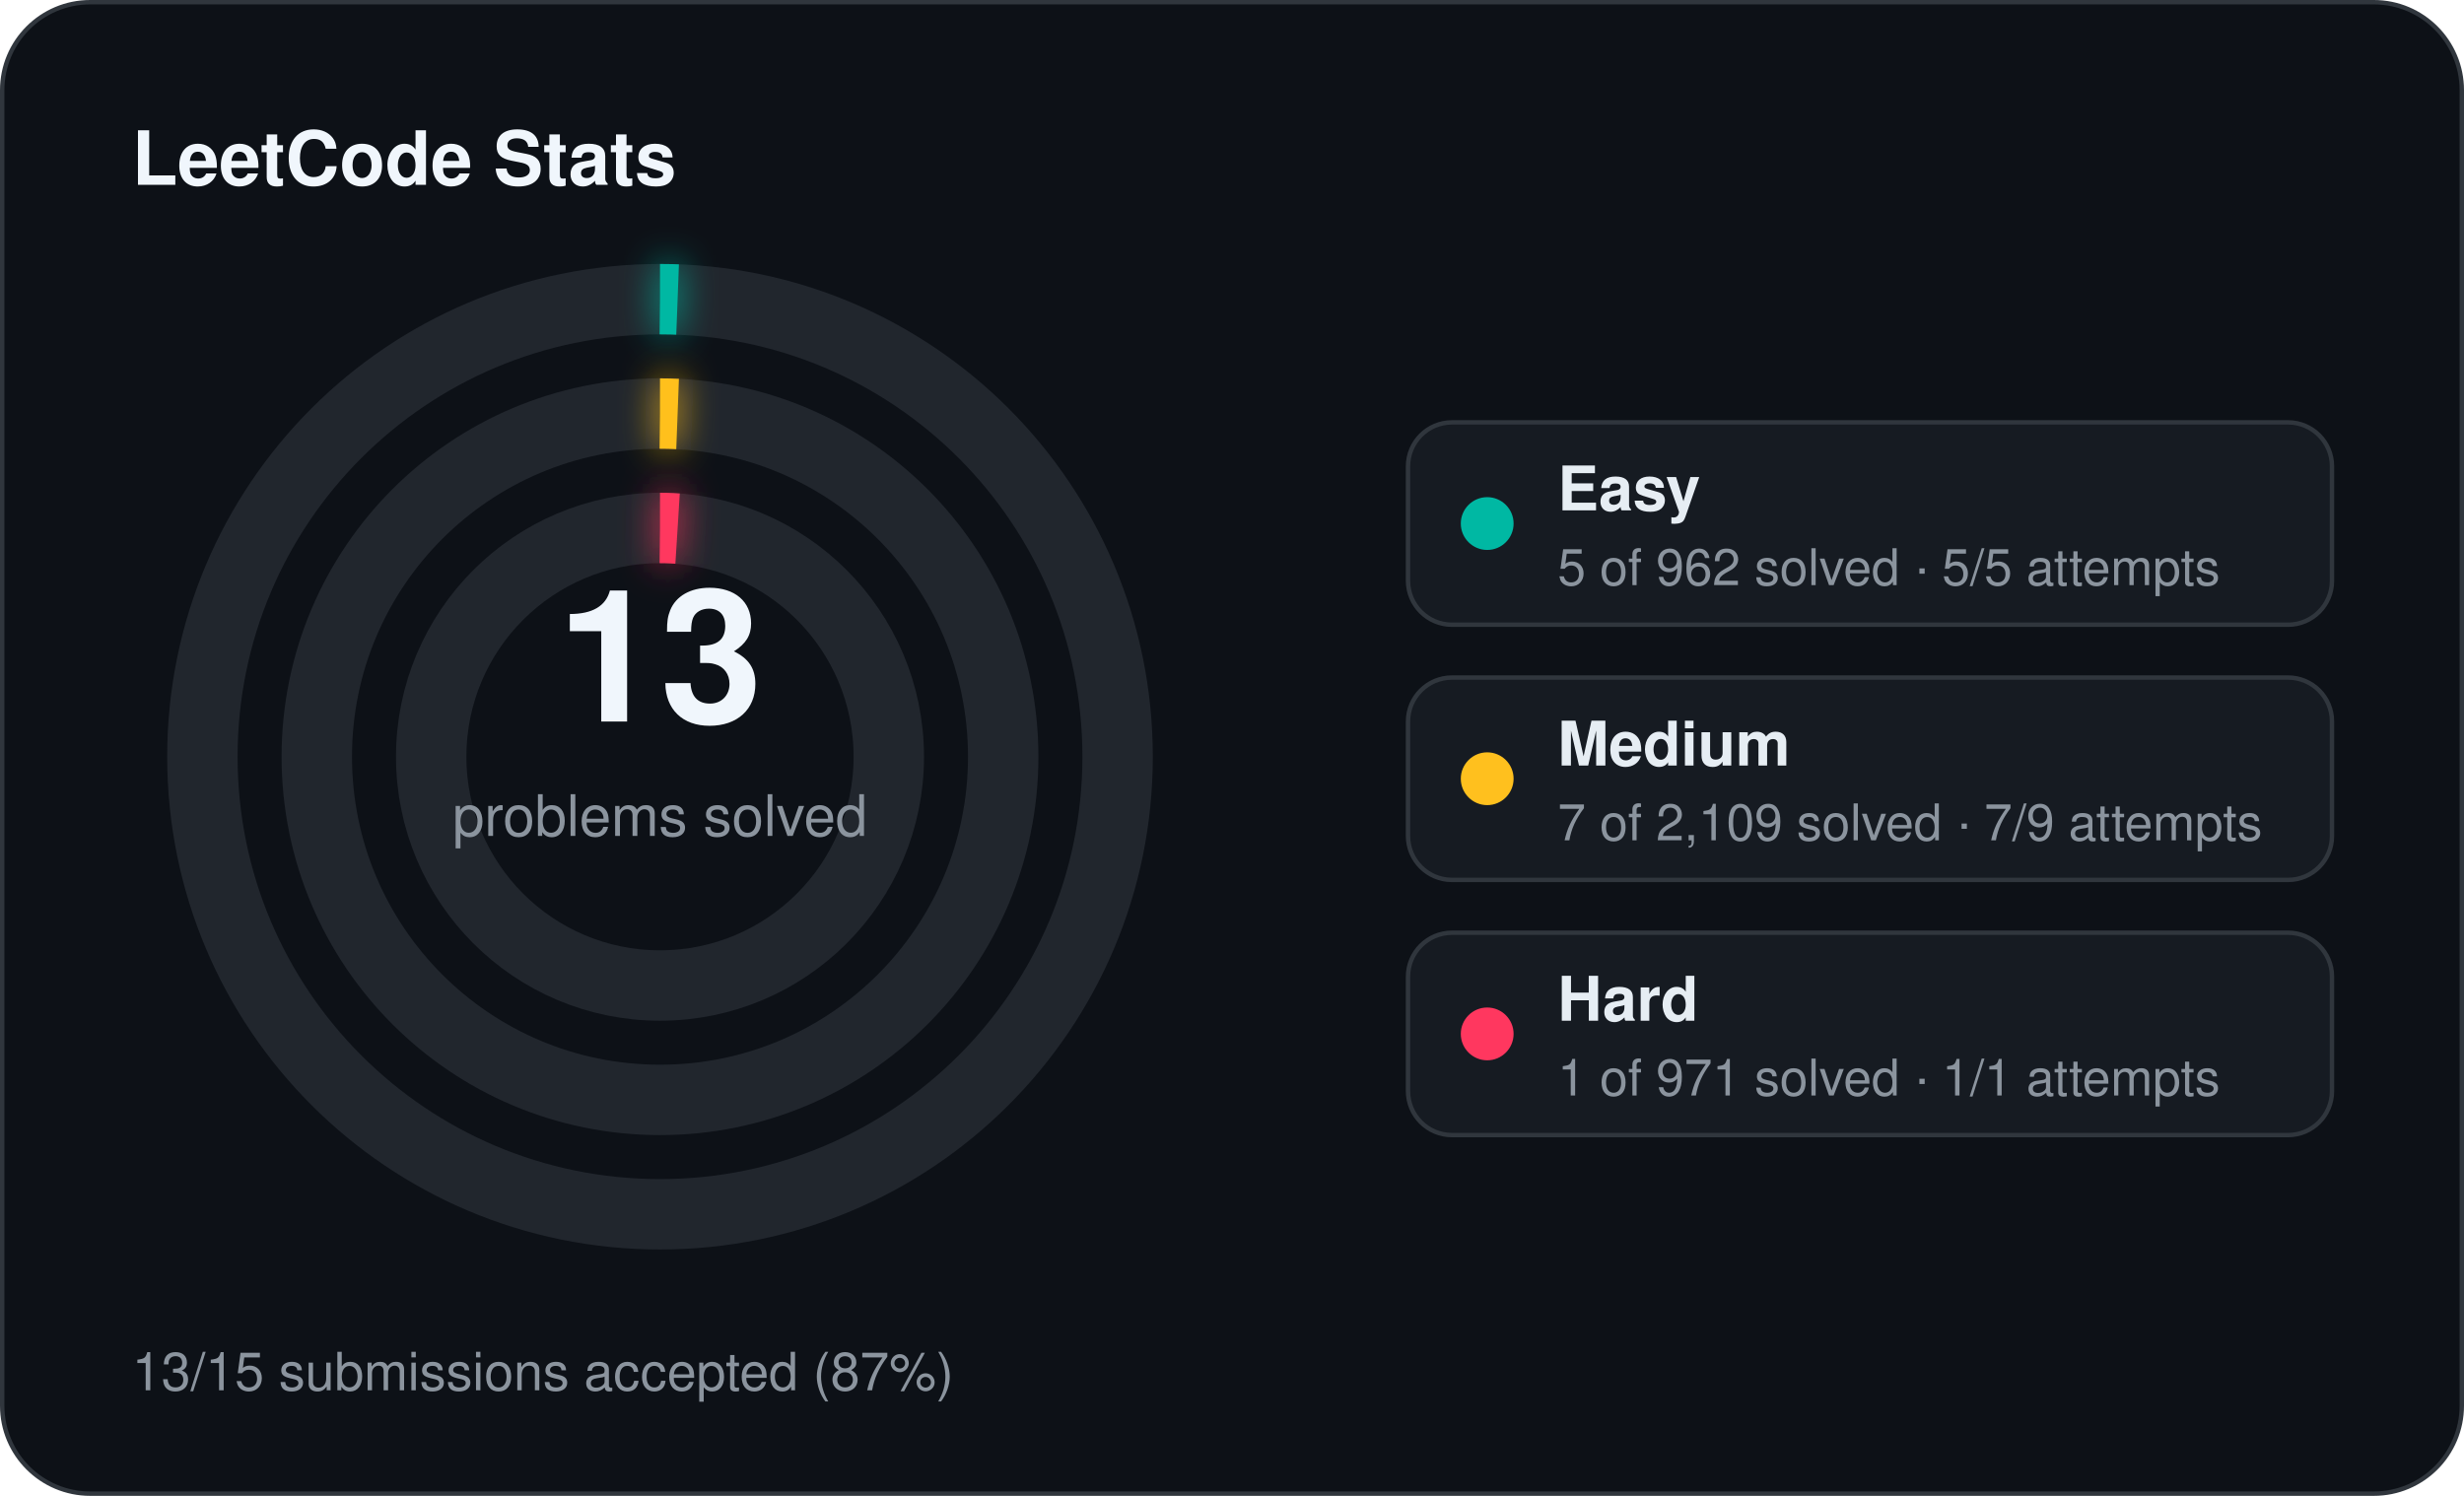
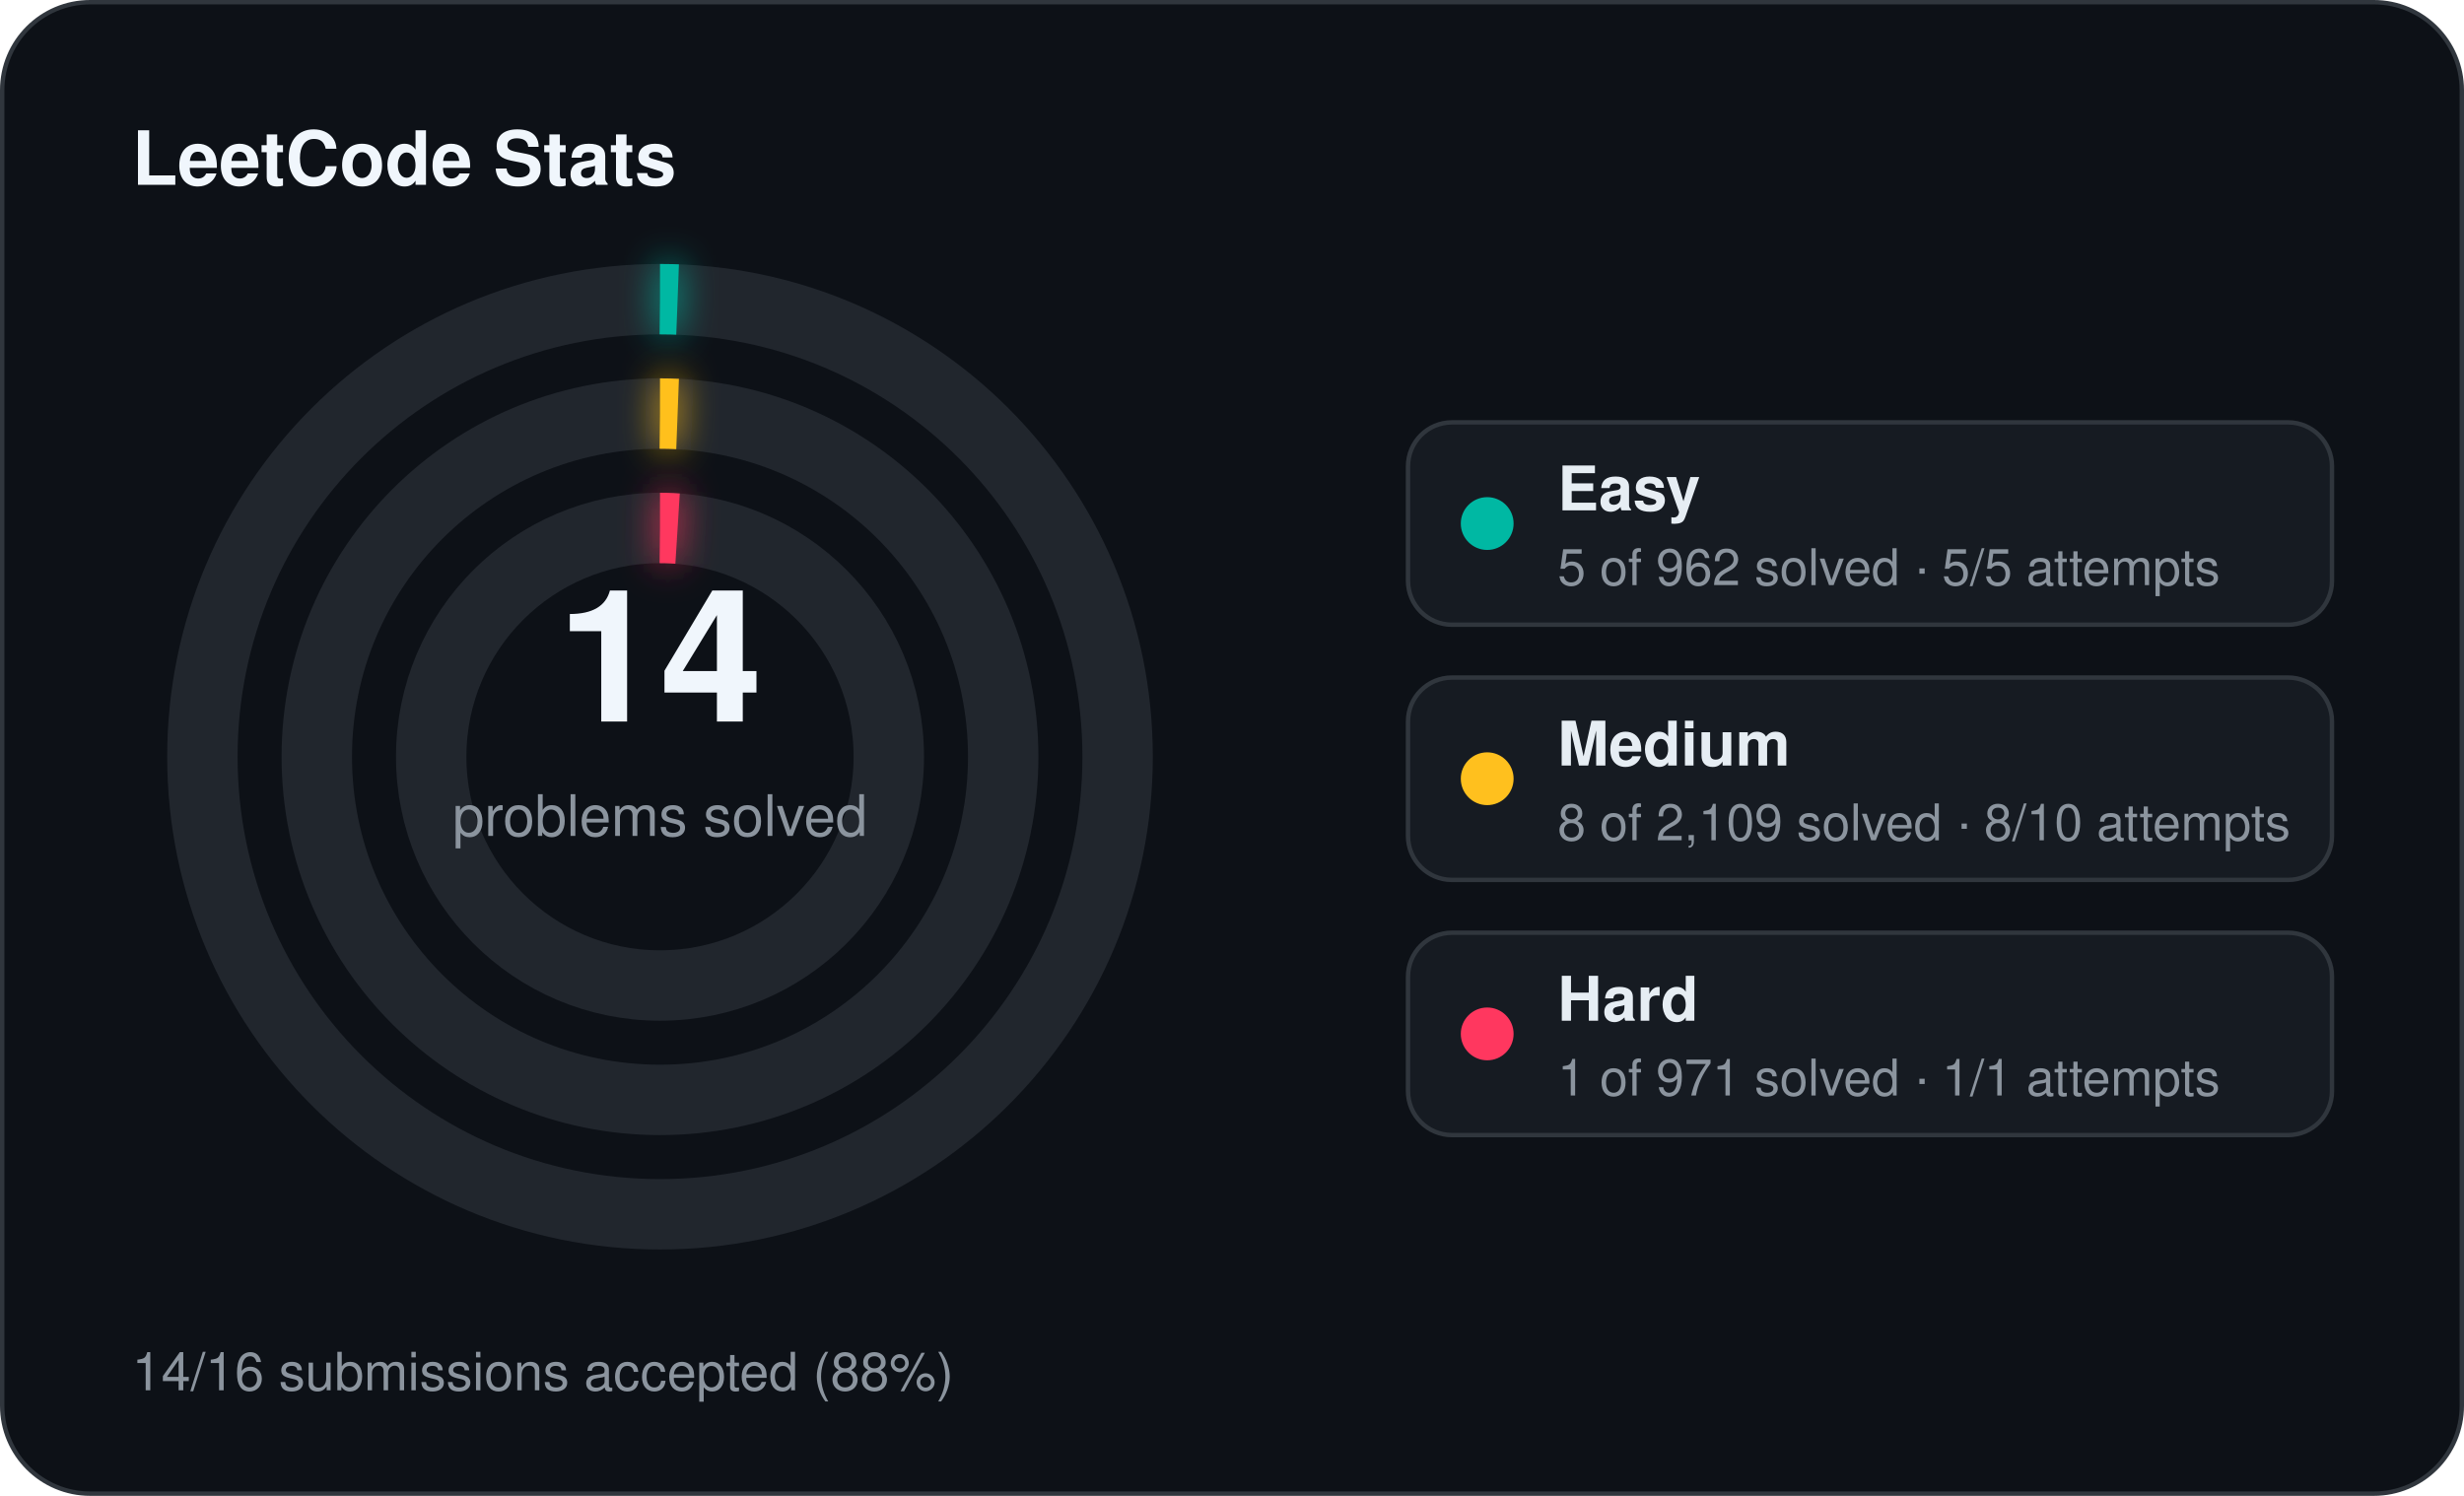
<svg xmlns="http://www.w3.org/2000/svg" width="560" height="340" viewBox="0 0 560 340">
  <defs>
    <filter id="stats-glow" x="-60%" y="-60%" width="220%" height="220%">
      <feGaussianBlur stdDeviation="4" result="blur" />
      <feMerge>
        <feMergeNode in="blur" />
        <feMergeNode in="SourceGraphic" />
      </feMerge>
    </filter>
  </defs>
  <rect x="0.5" y="0.5" width="559" height="339" rx="20" fill="#0d1117" stroke="#30363d" stroke-width="1" />
  <text x="30" y="42" fill="#f0f6fc" font-family="Segoe UI, Helvetica, Arial, sans-serif" font-size="17" font-weight="700">LeetCode Stats</text>
  <circle cx="150" cy="172" r="104" fill="none" stroke="#21262d" stroke-width="16" />
  <circle cx="150" cy="172" r="104" fill="none" stroke="#00b8a3" stroke-width="16" stroke-linecap="butt" stroke-dasharray="4.00 653.45" transform="rotate(-90 150 172)" filter="url(#stats-glow)" />
  <circle cx="150" cy="172" r="78" fill="none" stroke="#21262d" stroke-width="16" />
  <circle cx="150" cy="172" r="78" fill="none" stroke="#ffc01e" stroke-width="16" stroke-linecap="butt" stroke-dasharray="4.00 490.09" transform="rotate(-90 150 172)" filter="url(#stats-glow)" />
  <circle cx="150" cy="172" r="52" fill="none" stroke="#21262d" stroke-width="16" />
  <circle cx="150" cy="172" r="52" fill="none" stroke="#ff375f" stroke-width="16" stroke-linecap="butt" stroke-dasharray="4.00 326.73" transform="rotate(-90 150 172)" filter="url(#stats-glow)" />
-   <text x="150" y="164" text-anchor="middle" fill="#f0f6fc" font-family="Segoe UI, Helvetica, Arial, sans-serif" font-size="42" font-weight="700">13</text>
+   <text x="150" y="164" text-anchor="middle" fill="#f0f6fc" font-family="Segoe UI, Helvetica, Arial, sans-serif" font-size="42" font-weight="700">14</text>
  <text x="150" y="190" text-anchor="middle" fill="#8b949e" font-family="Segoe UI, Helvetica, Arial, sans-serif" font-size="13">problems solved</text>
  <rect x="320" y="96" width="210" height="46" rx="10" fill="#161b22" stroke="#30363d" stroke-width="1" />
  <circle cx="338" cy="119" r="6" fill="#00b8a3" />
  <text x="354" y="116" fill="#e6edf3" font-family="Segoe UI, Helvetica, Arial, sans-serif" font-size="14" font-weight="600">Easy</text>
  <text x="354" y="133" fill="#8b949e" font-family="Segoe UI, Helvetica, Arial, sans-serif" font-size="11.5">5 of 962 solved · 5/5 attempts</text>
  <rect x="320" y="154" width="210" height="46" rx="10" fill="#161b22" stroke="#30363d" stroke-width="1" />
  <circle cx="338" cy="177" r="6" fill="#ffc01e" />
  <text x="354" y="174" fill="#e6edf3" font-family="Segoe UI, Helvetica, Arial, sans-serif" font-size="14" font-weight="600">Medium</text>
-   <text x="354" y="191" fill="#8b949e" font-family="Segoe UI, Helvetica, Arial, sans-serif" font-size="11.5">7 of 2,109 solved · 7/9 attempts</text>
+   <text x="354" y="191" fill="#8b949e" font-family="Segoe UI, Helvetica, Arial, sans-serif" font-size="11.5">8 of 2,109 solved · 8/10 attempts</text>
  <rect x="320" y="212" width="210" height="46" rx="10" fill="#161b22" stroke="#30363d" stroke-width="1" />
  <circle cx="338" cy="235" r="6" fill="#ff375f" />
  <text x="354" y="232" fill="#e6edf3" font-family="Segoe UI, Helvetica, Arial, sans-serif" font-size="14" font-weight="600">Hard</text>
  <text x="354" y="249" fill="#8b949e" font-family="Segoe UI, Helvetica, Arial, sans-serif" font-size="11.5">1 of 971 solved · 1/1 attempts</text>
-   <text x="30" y="316" fill="#8b949e" font-family="Segoe UI, Helvetica, Arial, sans-serif" font-size="12">13/15 submissions accepted (87%)</text>
+   <text x="30" y="316" fill="#8b949e" font-family="Segoe UI, Helvetica, Arial, sans-serif" font-size="12">14/16 submissions accepted (88%)</text>
</svg>
